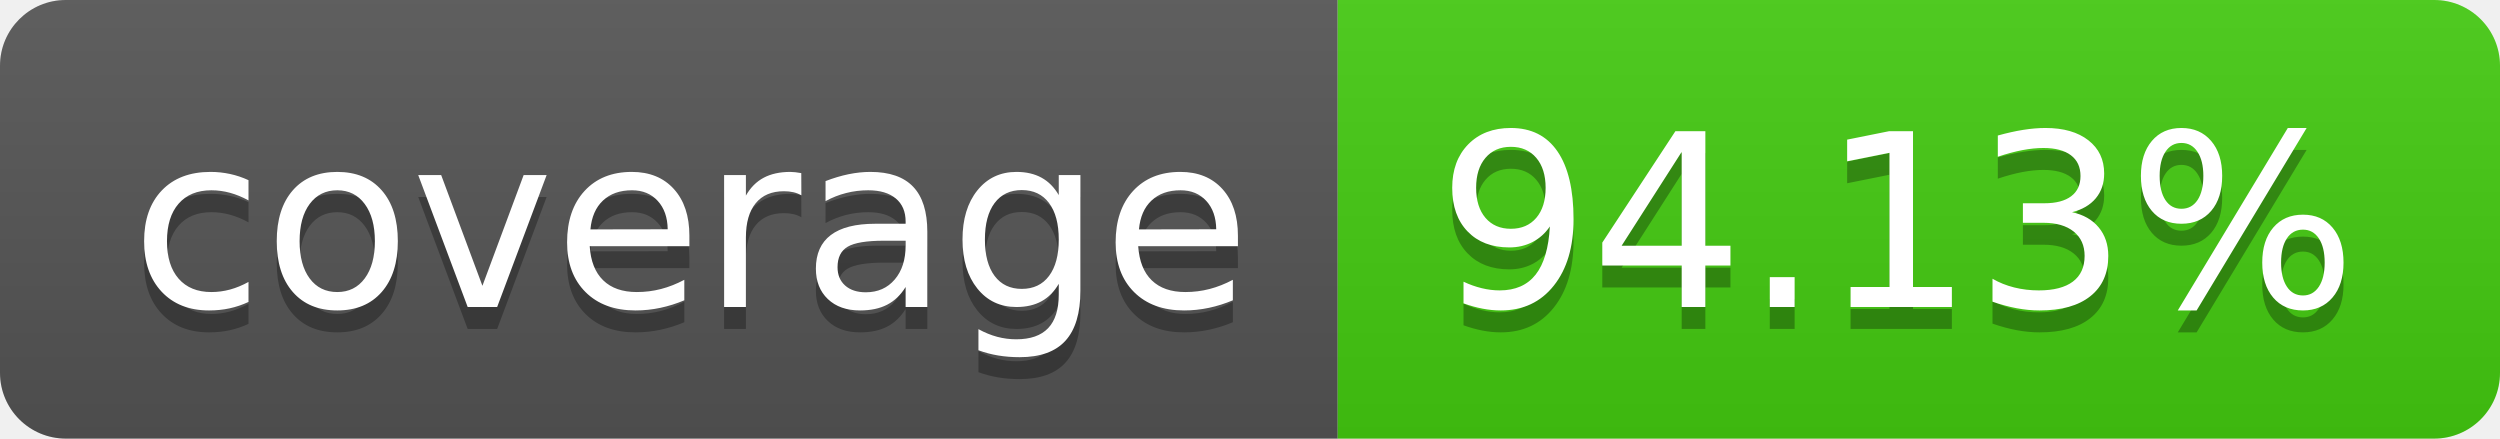
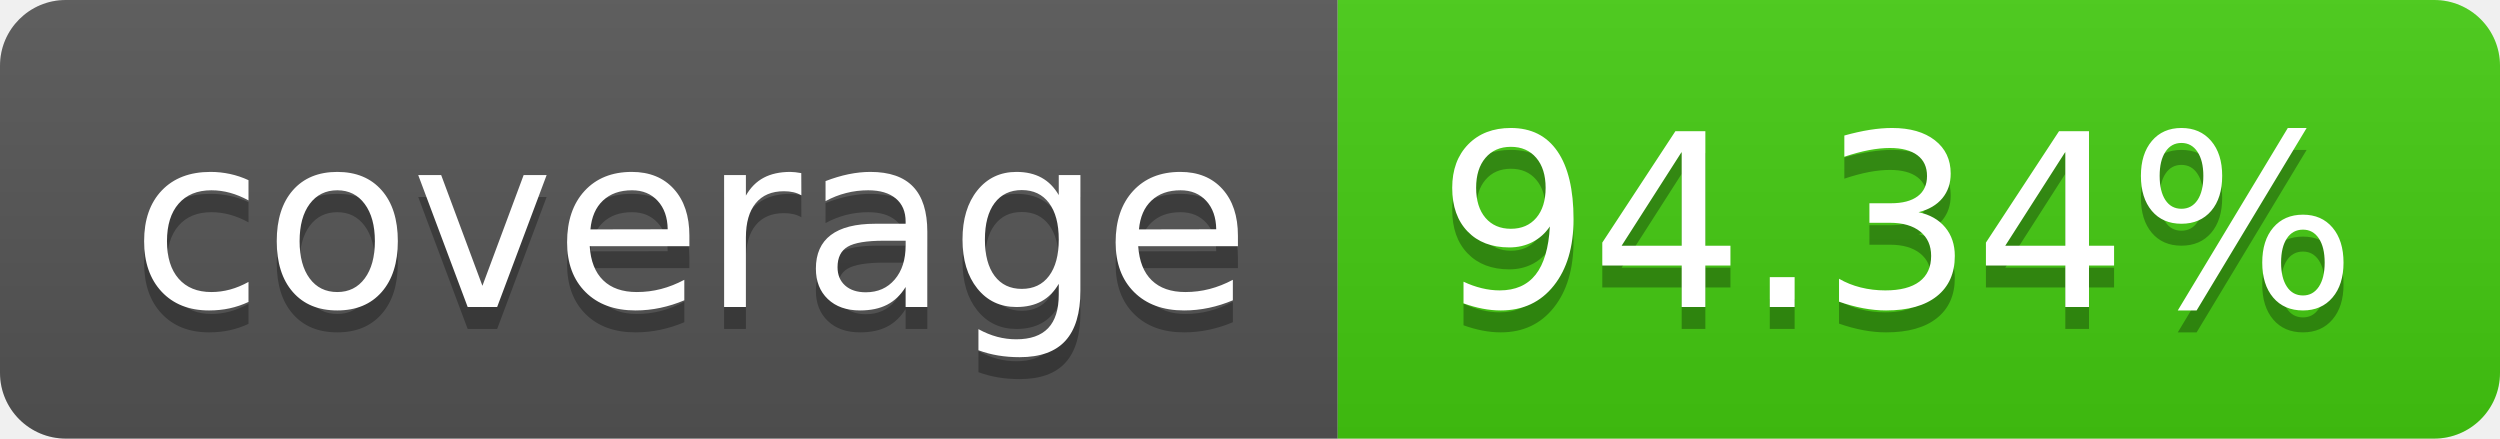
- <svg xmlns="http://www.w3.org/2000/svg" width="114" height="20" role="img" aria-label="coverage: 94.13%">
+ <svg xmlns="http://www.w3.org/2000/svg" width="114" height="20" role="img" aria-label="coverage: 94.34%">
  <linearGradient id="s" x2="0" y2="100%">
    <stop offset="0" stop-color="#bbb" stop-opacity=".1" />
    <stop offset="1" stop-opacity=".1" />
  </linearGradient>
  <clipPath id="r">
    <rect width="114" height="20" rx="3" fill="#fff" />
  </clipPath>
  <g clip-path="url(#r)">
    <rect width="61" height="20" fill="#555" />
    <rect x="61" width="53" height="20" fill="#4c1" />
    <rect width="114" height="20" fill="url(#s)" />
  </g>
  <g fill="#fff" text-anchor="middle" font-family="Verdana,Geneva,DejaVu Sans,sans-serif" text-rendering="geometricPrecision" font-size="110">
    <text aria-hidden="true" x="315" y="150" fill="#010101" fill-opacity=".3" transform="scale(.1)" textLength="510">coverage</text>
    <text x="315" y="140" transform="scale(.1)" fill="#fff" textLength="510">coverage</text>
-     <text aria-hidden="true" x="865" y="150" fill="#010101" fill-opacity=".3" transform="scale(.1)" textLength="430">94.13%</text>
-     <text x="865" y="140" transform="scale(.1)" fill="#fff" textLength="430">94.13%</text>
+     <text aria-hidden="true" x="865" y="150" fill="#010101" fill-opacity=".3" transform="scale(.1)" textLength="430">94.34%</text>
+     <text x="865" y="140" transform="scale(.1)" fill="#fff" textLength="430">94.34%</text>
  </g>
</svg>
